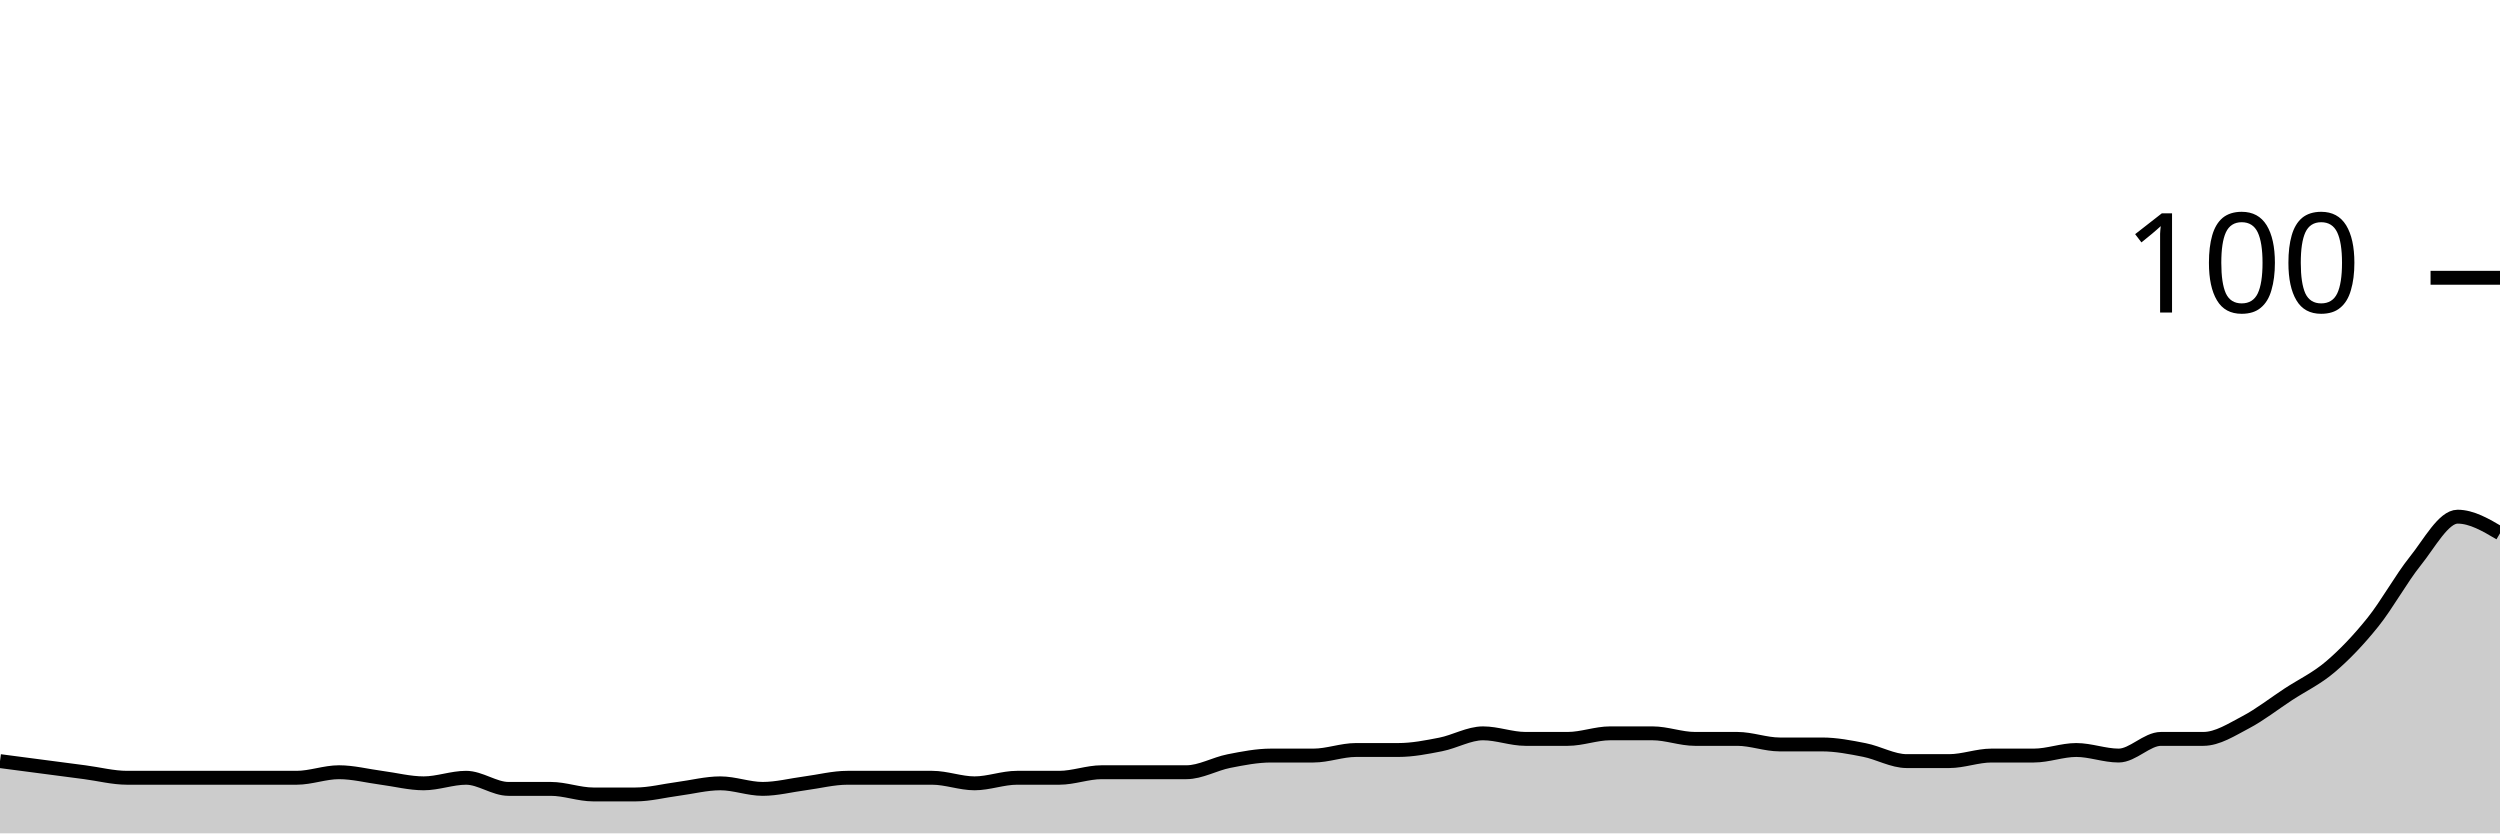
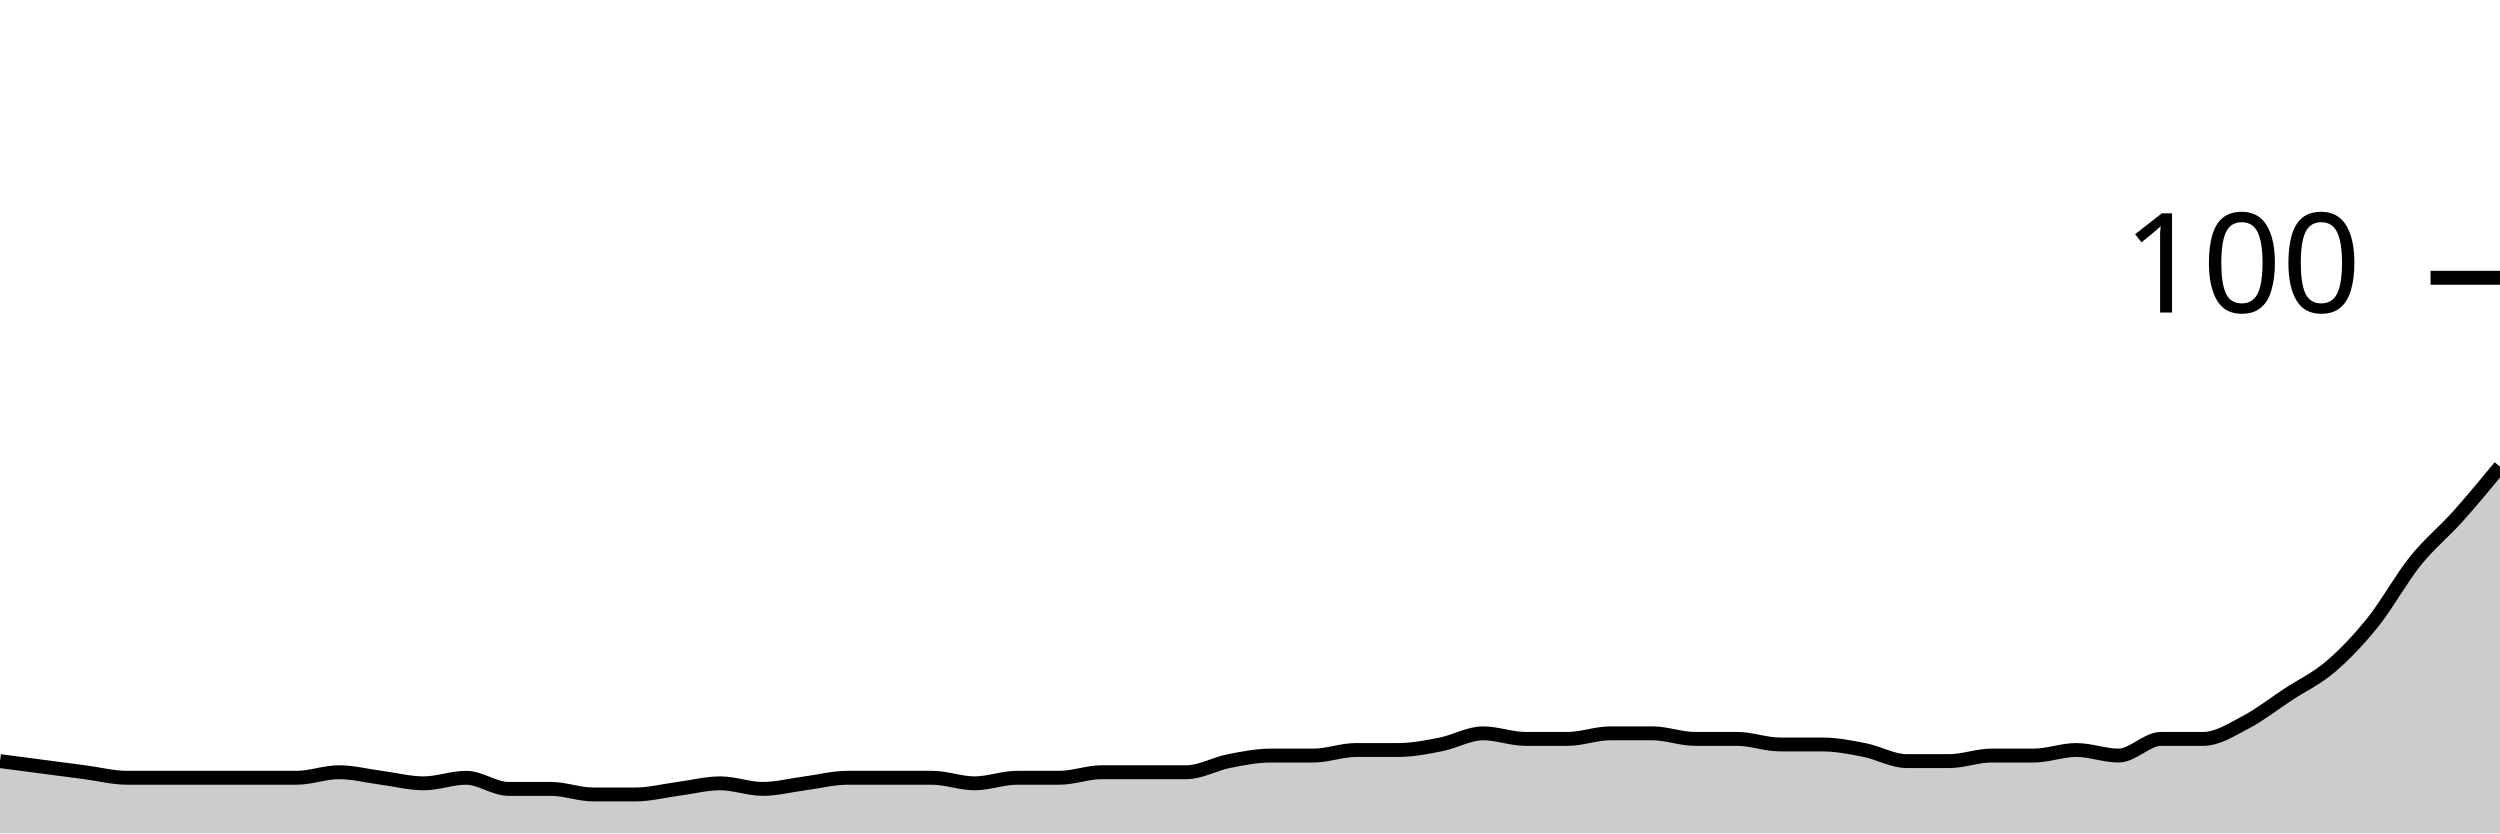
<svg xmlns="http://www.w3.org/2000/svg" viewBox="0 0 180 60">
  <g transform="translate(0,20)">
-     <path class="area" fill="rgba(0, 0, 0, 0.2)" d="M0,34.8C1.017,34.933,2.034,35.067,3.051,35.2C4.068,35.333,5.085,35.467,6.102,35.6C7.119,35.733,8.136,36,9.153,36C10.169,36,11.186,36,12.203,36C13.22,36,14.237,36,15.254,36C16.271,36,17.288,36,18.305,36C19.322,36,20.339,36,21.356,36C22.373,36,23.39,35.6,24.407,35.6C25.424,35.6,26.441,35.867,27.458,36C28.475,36.133,29.492,36.4,30.508,36.4C31.525,36.4,32.542,36,33.559,36C34.576,36,35.593,36.8,36.61,36.8C37.627,36.8,38.644,36.8,39.661,36.8C40.678,36.8,41.695,37.2,42.712,37.2C43.729,37.2,44.746,37.2,45.763,37.2C46.78,37.2,47.797,36.933,48.814,36.8C49.831,36.667,50.847,36.4,51.864,36.4C52.881,36.4,53.898,36.8,54.915,36.8C55.932,36.8,56.949,36.533,57.966,36.4C58.983,36.267,60,36,61.017,36C62.034,36,63.051,36,64.068,36C65.085,36,66.102,36,67.119,36C68.136,36,69.153,36.4,70.169,36.4C71.186,36.4,72.203,36,73.22,36C74.237,36,75.254,36,76.271,36C77.288,36,78.305,35.6,79.322,35.6C80.339,35.6,81.356,35.6,82.373,35.6C83.39,35.6,84.407,35.6,85.424,35.6C86.441,35.6,87.458,35,88.475,34.8C89.492,34.6,90.508,34.4,91.525,34.4C92.542,34.4,93.559,34.4,94.576,34.4C95.593,34.4,96.61,34,97.627,34C98.644,34,99.661,34,100.678,34C101.695,34,102.712,33.8,103.729,33.6C104.746,33.4,105.763,32.8,106.78,32.8C107.797,32.8,108.814,33.2,109.831,33.2C110.847,33.2,111.864,33.2,112.881,33.2C113.898,33.2,114.915,32.8,115.932,32.8C116.949,32.8,117.966,32.8,118.983,32.8C120,32.8,121.017,33.2,122.034,33.2C123.051,33.2,124.068,33.2,125.085,33.2C126.102,33.2,127.119,33.6,128.136,33.6C129.153,33.6,130.169,33.6,131.186,33.6C132.203,33.6,133.22,33.8,134.237,34C135.254,34.2,136.271,34.8,137.288,34.8C138.305,34.8,139.322,34.8,140.339,34.8C141.356,34.8,142.373,34.4,143.39,34.4C144.407,34.4,145.424,34.4,146.441,34.4C147.458,34.4,148.475,34,149.492,34C150.508,34,151.525,34.4,152.542,34.4C153.559,34.4,154.576,33.2,155.593,33.2C156.61,33.2,157.627,33.2,158.644,33.2C159.661,33.2,160.678,32.533,161.695,32C162.712,31.467,163.729,30.667,164.746,30C165.763,29.333,166.78,28.867,167.797,28C168.814,27.133,169.831,26.067,170.847,24.8C171.864,23.533,172.881,21.667,173.898,20.4C174.915,19.133,175.932,17.2,176.949,17.2C177.966,17.2,178.983,17.8,180,18.4L180,40C178.983,40,177.966,40,176.949,40C175.932,40,174.915,40,173.898,40C172.881,40,171.864,40,170.847,40C169.831,40,168.814,40,167.797,40C166.78,40,165.763,40,164.746,40C163.729,40,162.712,40,161.695,40C160.678,40,159.661,40,158.644,40C157.627,40,156.61,40,155.593,40C154.576,40,153.559,40,152.542,40C151.525,40,150.508,40,149.492,40C148.475,40,147.458,40,146.441,40C145.424,40,144.407,40,143.39,40C142.373,40,141.356,40,140.339,40C139.322,40,138.305,40,137.288,40C136.271,40,135.254,40,134.237,40C133.22,40,132.203,40,131.186,40C130.169,40,129.153,40,128.136,40C127.119,40,126.102,40,125.085,40C124.068,40,123.051,40,122.034,40C121.017,40,120,40,118.983,40C117.966,40,116.949,40,115.932,40C114.915,40,113.898,40,112.881,40C111.864,40,110.847,40,109.831,40C108.814,40,107.797,40,106.78,40C105.763,40,104.746,40,103.729,40C102.712,40,101.695,40,100.678,40C99.661,40,98.644,40,97.627,40C96.61,40,95.593,40,94.576,40C93.559,40,92.542,40,91.525,40C90.508,40,89.492,40,88.475,40C87.458,40,86.441,40,85.424,40C84.407,40,83.39,40,82.373,40C81.356,40,80.339,40,79.322,40C78.305,40,77.288,40,76.271,40C75.254,40,74.237,40,73.22,40C72.203,40,71.186,40,70.169,40C69.153,40,68.136,40,67.119,40C66.102,40,65.085,40,64.068,40C63.051,40,62.034,40,61.017,40C60,40,58.983,40,57.966,40C56.949,40,55.932,40,54.915,40C53.898,40,52.881,40,51.864,40C50.847,40,49.831,40,48.814,40C47.797,40,46.78,40,45.763,40C44.746,40,43.729,40,42.712,40C41.695,40,40.678,40,39.661,40C38.644,40,37.627,40,36.61,40C35.593,40,34.576,40,33.559,40C32.542,40,31.525,40,30.508,40C29.492,40,28.475,40,27.458,40C26.441,40,25.424,40,24.407,40C23.39,40,22.373,40,21.356,40C20.339,40,19.322,40,18.305,40C17.288,40,16.271,40,15.254,40C14.237,40,13.22,40,12.203,40C11.186,40,10.169,40,9.153,40C8.136,40,7.119,40,6.102,40C5.085,40,4.068,40,3.051,40C2.034,40,1.017,40,0,40Z" />
-     <path class="line" stroke="black" fill="none" d="M0,34.8C1.017,34.933,2.034,35.067,3.051,35.2C4.068,35.333,5.085,35.467,6.102,35.6C7.119,35.733,8.136,36,9.153,36C10.169,36,11.186,36,12.203,36C13.22,36,14.237,36,15.254,36C16.271,36,17.288,36,18.305,36C19.322,36,20.339,36,21.356,36C22.373,36,23.39,35.6,24.407,35.6C25.424,35.6,26.441,35.867,27.458,36C28.475,36.133,29.492,36.4,30.508,36.4C31.525,36.4,32.542,36,33.559,36C34.576,36,35.593,36.8,36.61,36.8C37.627,36.8,38.644,36.8,39.661,36.8C40.678,36.8,41.695,37.2,42.712,37.2C43.729,37.2,44.746,37.2,45.763,37.2C46.78,37.2,47.797,36.933,48.814,36.8C49.831,36.667,50.847,36.4,51.864,36.4C52.881,36.4,53.898,36.8,54.915,36.8C55.932,36.8,56.949,36.533,57.966,36.4C58.983,36.267,60,36,61.017,36C62.034,36,63.051,36,64.068,36C65.085,36,66.102,36,67.119,36C68.136,36,69.153,36.4,70.169,36.4C71.186,36.4,72.203,36,73.22,36C74.237,36,75.254,36,76.271,36C77.288,36,78.305,35.6,79.322,35.6C80.339,35.6,81.356,35.6,82.373,35.6C83.39,35.6,84.407,35.6,85.424,35.6C86.441,35.6,87.458,35,88.475,34.8C89.492,34.6,90.508,34.4,91.525,34.4C92.542,34.4,93.559,34.4,94.576,34.4C95.593,34.4,96.61,34,97.627,34C98.644,34,99.661,34,100.678,34C101.695,34,102.712,33.8,103.729,33.6C104.746,33.4,105.763,32.8,106.78,32.8C107.797,32.8,108.814,33.2,109.831,33.2C110.847,33.2,111.864,33.2,112.881,33.2C113.898,33.2,114.915,32.8,115.932,32.8C116.949,32.8,117.966,32.8,118.983,32.8C120,32.8,121.017,33.2,122.034,33.2C123.051,33.2,124.068,33.2,125.085,33.2C126.102,33.2,127.119,33.6,128.136,33.6C129.153,33.6,130.169,33.6,131.186,33.6C132.203,33.6,133.22,33.8,134.237,34C135.254,34.2,136.271,34.8,137.288,34.8C138.305,34.8,139.322,34.8,140.339,34.8C141.356,34.8,142.373,34.4,143.39,34.4C144.407,34.4,145.424,34.4,146.441,34.4C147.458,34.4,148.475,34,149.492,34C150.508,34,151.525,34.4,152.542,34.4C153.559,34.4,154.576,33.2,155.593,33.2C156.61,33.2,157.627,33.2,158.644,33.2C159.661,33.2,160.678,32.533,161.695,32C162.712,31.467,163.729,30.667,164.746,30C165.763,29.333,166.78,28.867,167.797,28C168.814,27.133,169.831,26.067,170.847,24.8C171.864,23.533,172.881,21.667,173.898,20.4C174.915,19.133,175.932,17.2,176.949,17.2C177.966,17.2,178.983,17.8,180,18.4" />
+     <path class="area" fill="rgba(0, 0, 0, 0.2)" d="M0,34.8C1.017,34.933,2.034,35.067,3.051,35.2C4.068,35.333,5.085,35.467,6.102,35.6C7.119,35.733,8.136,36,9.153,36C10.169,36,11.186,36,12.203,36C13.22,36,14.237,36,15.254,36C16.271,36,17.288,36,18.305,36C19.322,36,20.339,36,21.356,36C22.373,36,23.39,35.6,24.407,35.6C25.424,35.6,26.441,35.867,27.458,36C28.475,36.133,29.492,36.4,30.508,36.4C31.525,36.4,32.542,36,33.559,36C34.576,36,35.593,36.8,36.61,36.8C37.627,36.8,38.644,36.8,39.661,36.8C40.678,36.8,41.695,37.2,42.712,37.2C43.729,37.2,44.746,37.2,45.763,37.2C46.78,37.2,47.797,36.933,48.814,36.8C49.831,36.667,50.847,36.4,51.864,36.4C52.881,36.4,53.898,36.8,54.915,36.8C55.932,36.8,56.949,36.533,57.966,36.4C58.983,36.267,60,36,61.017,36C62.034,36,63.051,36,64.068,36C65.085,36,66.102,36,67.119,36C68.136,36,69.153,36.4,70.169,36.4C71.186,36.4,72.203,36,73.22,36C74.237,36,75.254,36,76.271,36C77.288,36,78.305,35.6,79.322,35.6C80.339,35.6,81.356,35.6,82.373,35.6C83.39,35.6,84.407,35.6,85.424,35.6C86.441,35.6,87.458,35,88.475,34.8C89.492,34.6,90.508,34.4,91.525,34.4C92.542,34.4,93.559,34.4,94.576,34.4C95.593,34.4,96.61,34,97.627,34C98.644,34,99.661,34,100.678,34C101.695,34,102.712,33.8,103.729,33.6C104.746,33.4,105.763,32.8,106.78,32.8C107.797,32.8,108.814,33.2,109.831,33.2C110.847,33.2,111.864,33.2,112.881,33.2C113.898,33.2,114.915,32.8,115.932,32.8C116.949,32.8,117.966,32.8,118.983,32.8C120,32.8,121.017,33.2,122.034,33.2C123.051,33.2,124.068,33.2,125.085,33.2C126.102,33.2,127.119,33.6,128.136,33.6C129.153,33.6,130.169,33.6,131.186,33.6C132.203,33.6,133.22,33.8,134.237,34C135.254,34.2,136.271,34.8,137.288,34.8C138.305,34.8,139.322,34.8,140.339,34.8C141.356,34.8,142.373,34.4,143.39,34.4C144.407,34.4,145.424,34.4,146.441,34.4C147.458,34.4,148.475,34,149.492,34C150.508,34,151.525,34.4,152.542,34.4C153.559,34.4,154.576,33.2,155.593,33.2C156.61,33.2,157.627,33.2,158.644,33.2C159.661,33.2,160.678,32.533,161.695,32C162.712,31.467,163.729,30.667,164.746,30C165.763,29.333,166.78,28.867,167.797,28C168.814,27.133,169.831,26.067,170.847,24.8C171.864,23.533,172.881,21.667,173.898,20.4C174.915,19.133,175.932,18.333,176.949,17.2C177.966,16.067,178.983,14.833,180,13.6L180,40C178.983,40,177.966,40,176.949,40C175.932,40,174.915,40,173.898,40C172.881,40,171.864,40,170.847,40C169.831,40,168.814,40,167.797,40C166.78,40,165.763,40,164.746,40C163.729,40,162.712,40,161.695,40C160.678,40,159.661,40,158.644,40C157.627,40,156.61,40,155.593,40C154.576,40,153.559,40,152.542,40C151.525,40,150.508,40,149.492,40C148.475,40,147.458,40,146.441,40C145.424,40,144.407,40,143.39,40C142.373,40,141.356,40,140.339,40C139.322,40,138.305,40,137.288,40C136.271,40,135.254,40,134.237,40C133.22,40,132.203,40,131.186,40C130.169,40,129.153,40,128.136,40C127.119,40,126.102,40,125.085,40C124.068,40,123.051,40,122.034,40C121.017,40,120,40,118.983,40C117.966,40,116.949,40,115.932,40C114.915,40,113.898,40,112.881,40C111.864,40,110.847,40,109.831,40C108.814,40,107.797,40,106.78,40C105.763,40,104.746,40,103.729,40C102.712,40,101.695,40,100.678,40C99.661,40,98.644,40,97.627,40C96.61,40,95.593,40,94.576,40C93.559,40,92.542,40,91.525,40C90.508,40,89.492,40,88.475,40C87.458,40,86.441,40,85.424,40C84.407,40,83.39,40,82.373,40C81.356,40,80.339,40,79.322,40C78.305,40,77.288,40,76.271,40C75.254,40,74.237,40,73.22,40C72.203,40,71.186,40,70.169,40C69.153,40,68.136,40,67.119,40C66.102,40,65.085,40,64.068,40C63.051,40,62.034,40,61.017,40C60,40,58.983,40,57.966,40C56.949,40,55.932,40,54.915,40C53.898,40,52.881,40,51.864,40C50.847,40,49.831,40,48.814,40C47.797,40,46.78,40,45.763,40C44.746,40,43.729,40,42.712,40C41.695,40,40.678,40,39.661,40C38.644,40,37.627,40,36.61,40C35.593,40,34.576,40,33.559,40C32.542,40,31.525,40,30.508,40C29.492,40,28.475,40,27.458,40C26.441,40,25.424,40,24.407,40C23.39,40,22.373,40,21.356,40C20.339,40,19.322,40,18.305,40C17.288,40,16.271,40,15.254,40C14.237,40,13.22,40,12.203,40C11.186,40,10.169,40,9.153,40C8.136,40,7.119,40,6.102,40C5.085,40,4.068,40,3.051,40C2.034,40,1.017,40,0,40Z" />
+     <path class="line" stroke="black" fill="none" d="M0,34.8C1.017,34.933,2.034,35.067,3.051,35.2C4.068,35.333,5.085,35.467,6.102,35.6C7.119,35.733,8.136,36,9.153,36C10.169,36,11.186,36,12.203,36C13.22,36,14.237,36,15.254,36C16.271,36,17.288,36,18.305,36C19.322,36,20.339,36,21.356,36C22.373,36,23.39,35.6,24.407,35.6C25.424,35.6,26.441,35.867,27.458,36C28.475,36.133,29.492,36.4,30.508,36.4C31.525,36.4,32.542,36,33.559,36C34.576,36,35.593,36.8,36.61,36.8C37.627,36.8,38.644,36.8,39.661,36.8C40.678,36.8,41.695,37.2,42.712,37.2C43.729,37.2,44.746,37.2,45.763,37.2C46.78,37.2,47.797,36.933,48.814,36.8C49.831,36.667,50.847,36.4,51.864,36.4C52.881,36.4,53.898,36.8,54.915,36.8C55.932,36.8,56.949,36.533,57.966,36.4C58.983,36.267,60,36,61.017,36C62.034,36,63.051,36,64.068,36C65.085,36,66.102,36,67.119,36C68.136,36,69.153,36.4,70.169,36.4C71.186,36.4,72.203,36,73.22,36C74.237,36,75.254,36,76.271,36C77.288,36,78.305,35.6,79.322,35.6C80.339,35.6,81.356,35.6,82.373,35.6C83.39,35.6,84.407,35.6,85.424,35.6C86.441,35.6,87.458,35,88.475,34.8C89.492,34.6,90.508,34.4,91.525,34.4C92.542,34.4,93.559,34.4,94.576,34.4C95.593,34.4,96.61,34,97.627,34C98.644,34,99.661,34,100.678,34C101.695,34,102.712,33.8,103.729,33.6C104.746,33.4,105.763,32.8,106.78,32.8C107.797,32.8,108.814,33.2,109.831,33.2C110.847,33.2,111.864,33.2,112.881,33.2C113.898,33.2,114.915,32.8,115.932,32.8C116.949,32.8,117.966,32.8,118.983,32.8C120,32.8,121.017,33.2,122.034,33.2C123.051,33.2,124.068,33.2,125.085,33.2C126.102,33.2,127.119,33.6,128.136,33.6C129.153,33.6,130.169,33.6,131.186,33.6C132.203,33.6,133.22,33.8,134.237,34C135.254,34.2,136.271,34.8,137.288,34.8C138.305,34.8,139.322,34.8,140.339,34.8C141.356,34.8,142.373,34.4,143.39,34.4C144.407,34.4,145.424,34.4,146.441,34.4C147.458,34.4,148.475,34,149.492,34C150.508,34,151.525,34.4,152.542,34.4C153.559,34.4,154.576,33.2,155.593,33.2C156.61,33.2,157.627,33.2,158.644,33.2C159.661,33.2,160.678,32.533,161.695,32C162.712,31.467,163.729,30.667,164.746,30C165.763,29.333,166.78,28.867,167.797,28C168.814,27.133,169.831,26.067,170.847,24.8C171.864,23.533,172.881,21.667,173.898,20.4C174.915,19.133,175.932,18.333,176.949,17.2C177.966,16.067,178.983,14.833,180,13.6" />
    <path class="axis-ceiling" stroke-width="1" stroke="black" fill="none" d="M175,0L180,0" />
    <text class="axis-ceiling-label" font-family="sans-serif" text-anchor="end" font-size="10px" x="170" y="2.5">100</text>
  </g>
</svg>
